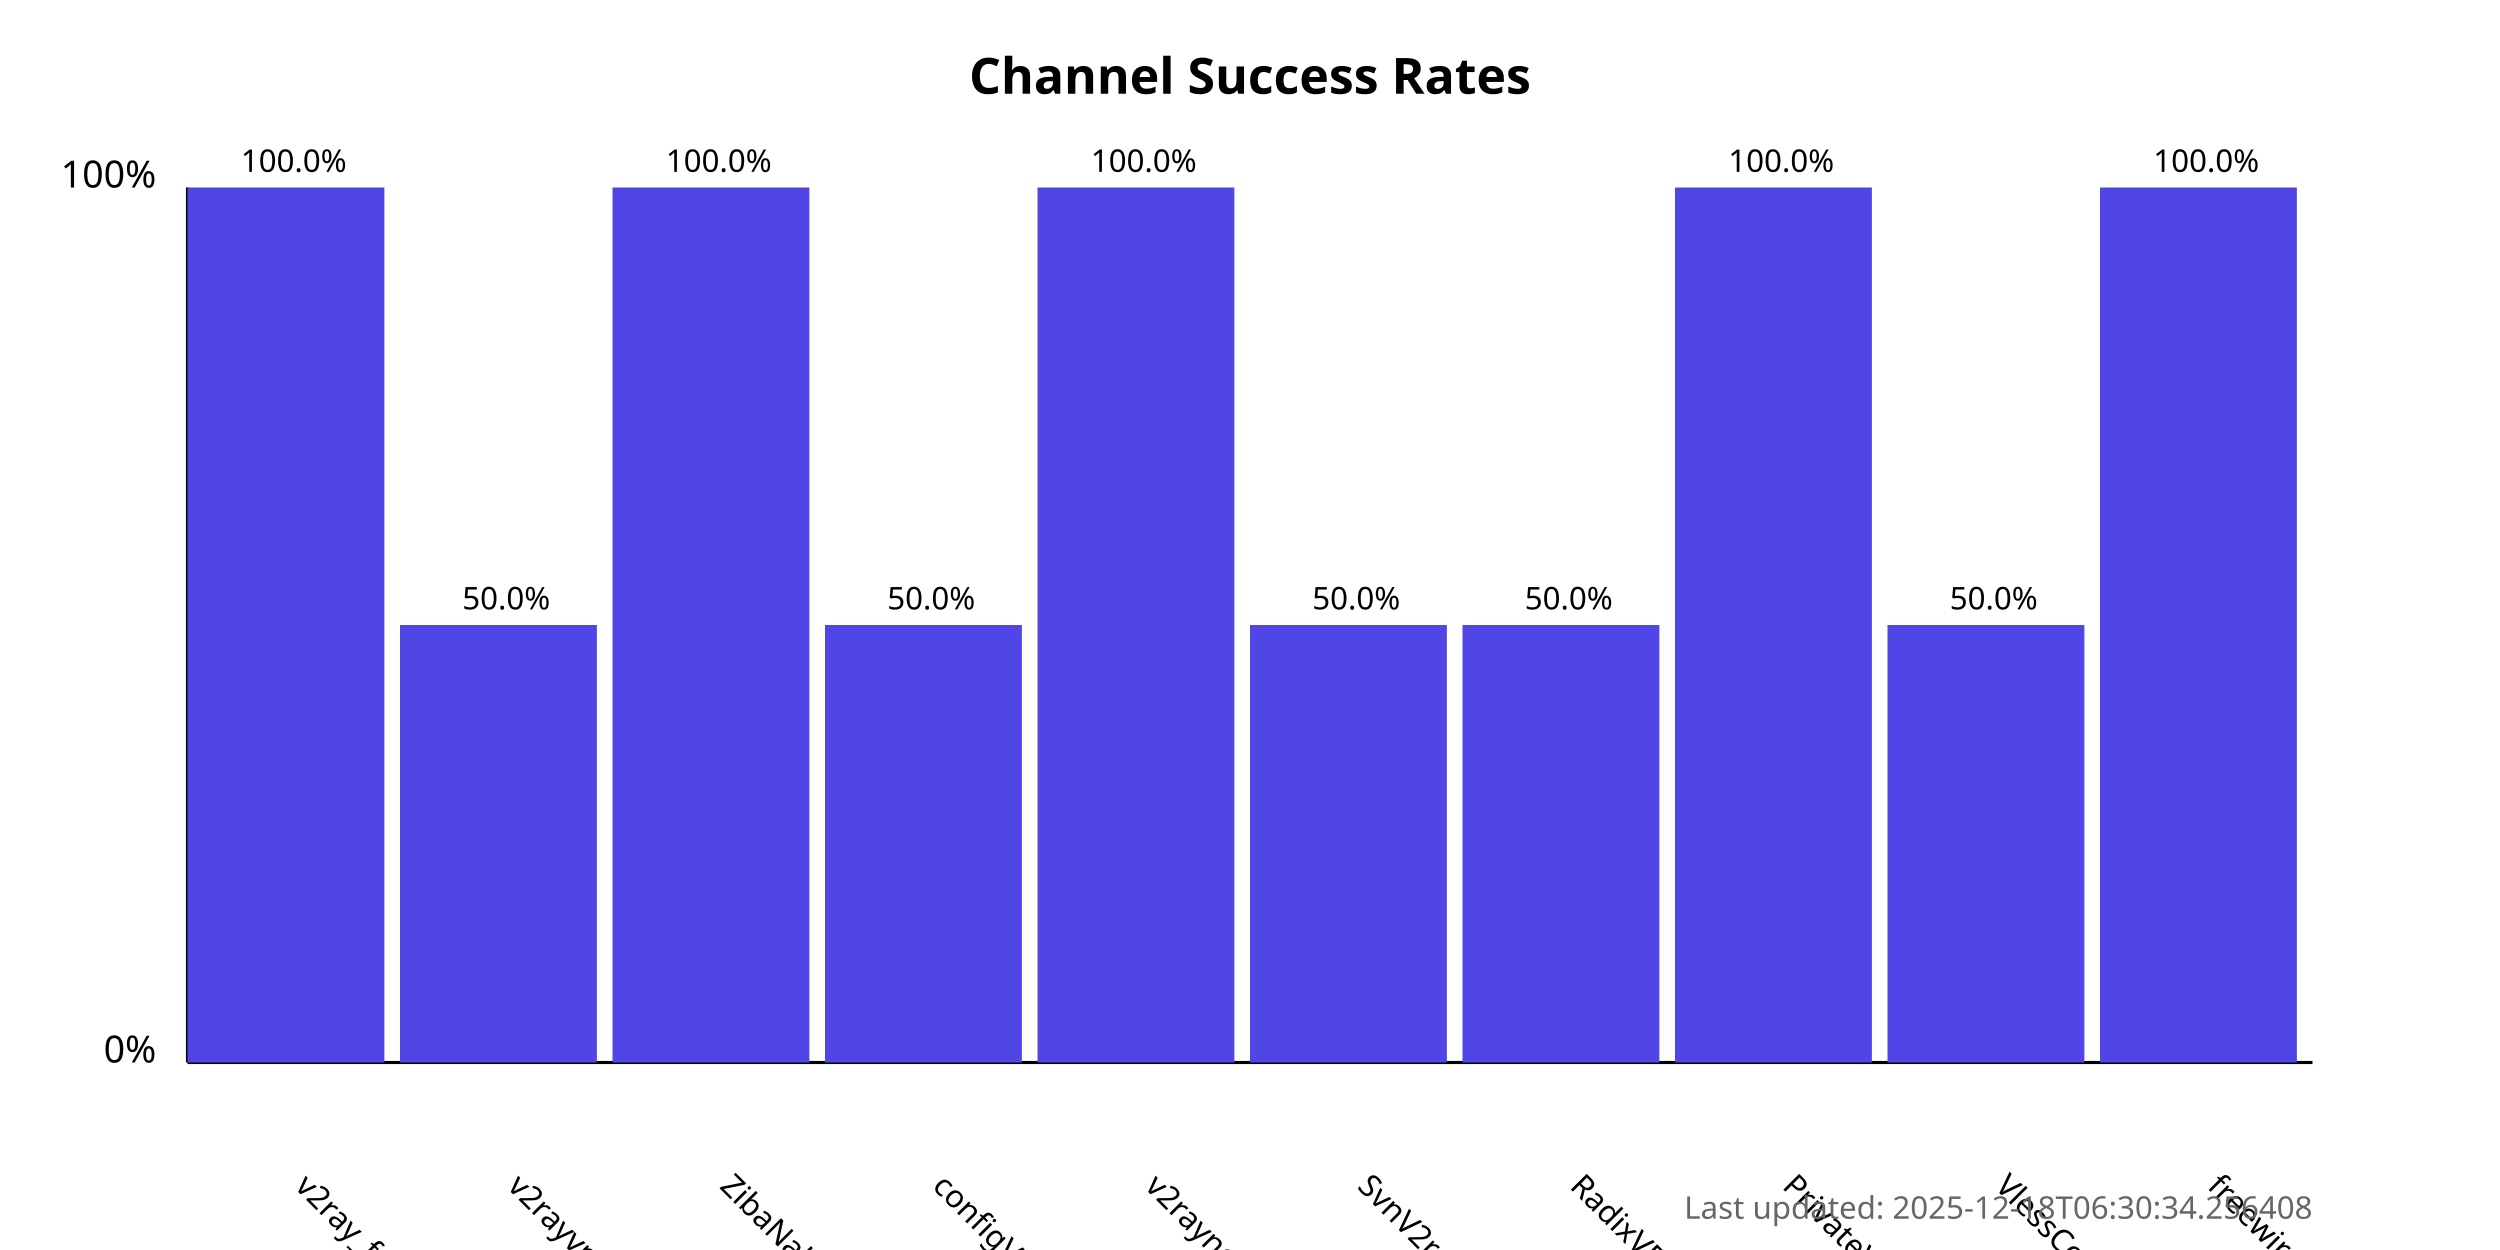
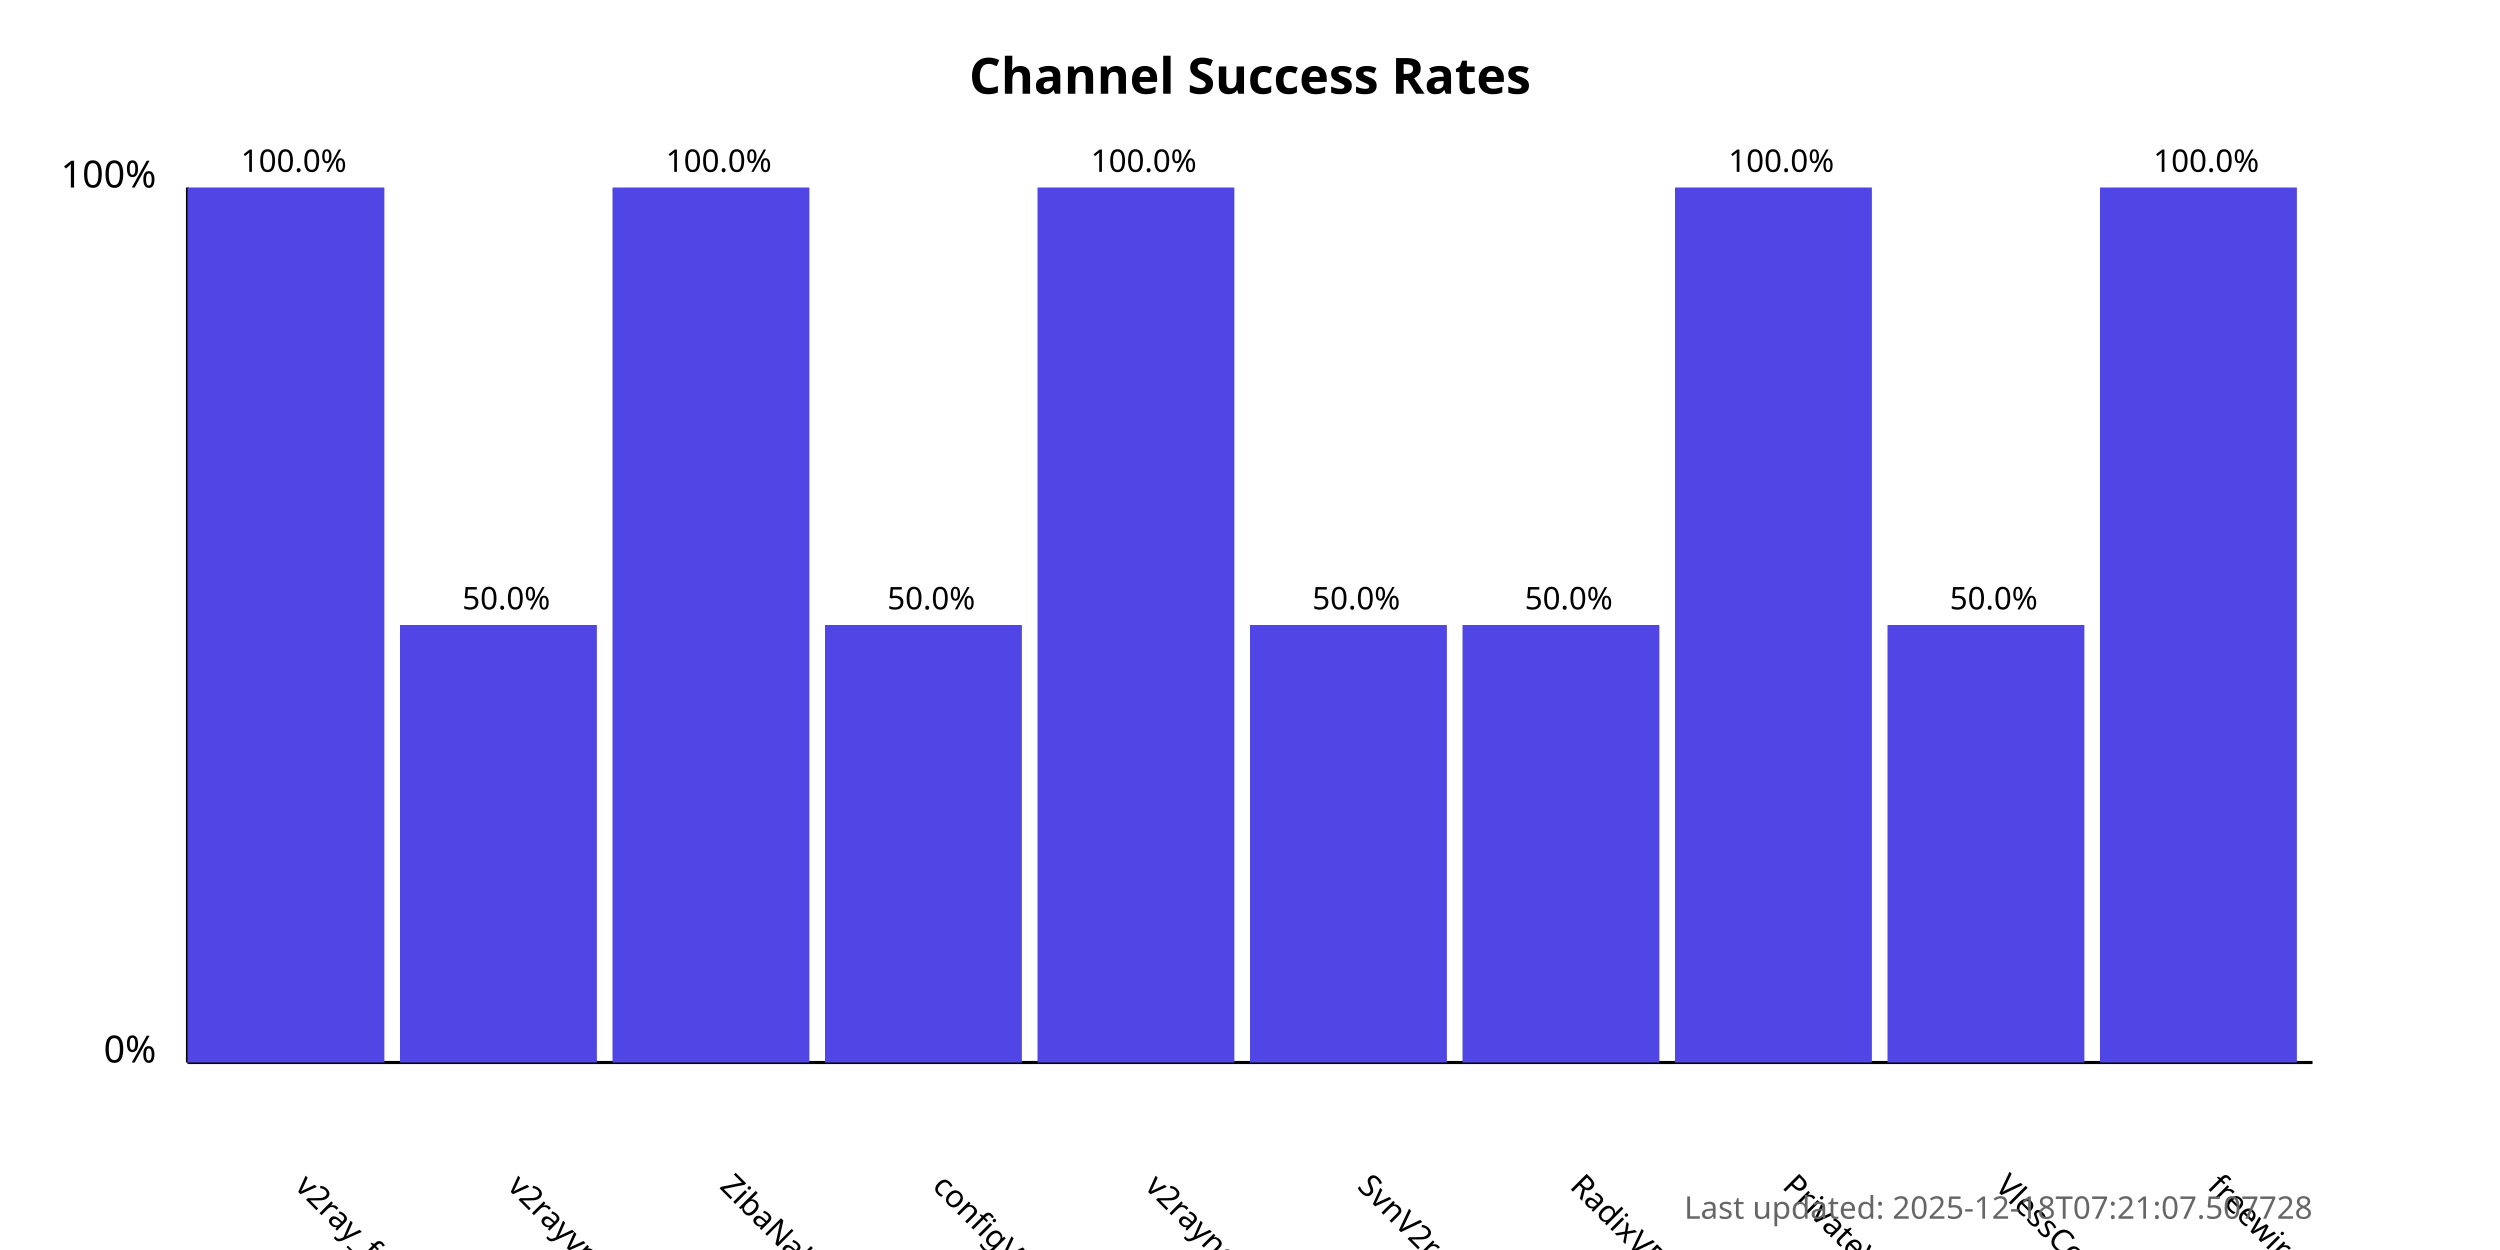
<svg xmlns="http://www.w3.org/2000/svg" width="800" height="400">
  <style>
            .chart-title { font: bold 16px sans-serif; }
            .axis-label { font: 12px sans-serif; }
            .tick-label { font: 10px sans-serif; }
            .bar { fill: #4f46e5; }
            .bar:hover { fill: #6366f1; }
            .timestamp { font: 10px sans-serif; fill: #666; }
        </style>
  <text x="400.0" y="30" text-anchor="middle" class="chart-title">
            Channel Success Rates
        </text>
  <line x1="60" y1="340" x2="60" y2="60" stroke="black" stroke-width="1" />
  <line x1="60" y1="340" x2="740" y2="340" stroke="black" stroke-width="1" />
  <text x="50" y="340" text-anchor="end" class="axis-label">0%</text>
  <text x="50" y="60" text-anchor="end" class="axis-label">100%</text>
  <g>
    <rect x="60" y="60.0" width="63.0" height="280.0" class="bar" />
    <text x="94.0" y="380" transform="rotate(45, 94.0, 380)" text-anchor="start" class="tick-label">
                v2ray_free_conf
            </text>
    <text x="94.0" y="55.0" text-anchor="middle" class="tick-label">
                100.0%
            </text>
  </g>
  <g>
    <rect x="128.0" y="200.0" width="63.0" height="140.0" class="bar" />
    <text x="162.0" y="380" transform="rotate(45, 162.0, 380)" text-anchor="start" class="tick-label">
                v2rayvpno
            </text>
    <text x="162.0" y="195.0" text-anchor="middle" class="tick-label">
                50.0%
            </text>
  </g>
  <g>
    <rect x="196.0" y="60.0" width="63.0" height="280.0" class="bar" />
    <text x="230.0" y="380" transform="rotate(45, 230.0, 380)" text-anchor="start" class="tick-label">
                ZibaNabz
            </text>
    <text x="230.0" y="55.0" text-anchor="middle" class="tick-label">
                100.0%
            </text>
  </g>
  <g>
    <rect x="264.0" y="200.0" width="63.0" height="140.0" class="bar" />
    <text x="298.0" y="380" transform="rotate(45, 298.0, 380)" text-anchor="start" class="tick-label">
                configV2rayForFree
            </text>
    <text x="298.0" y="195.0" text-anchor="middle" class="tick-label">
                50.0%
            </text>
  </g>
  <g>
    <rect x="332.0" y="60.0" width="63.0" height="280.0" class="bar" />
    <text x="366.0" y="380" transform="rotate(45, 366.0, 380)" text-anchor="start" class="tick-label">
                v2rayngvpn
            </text>
    <text x="366.0" y="55.0" text-anchor="middle" class="tick-label">
                100.0%
            </text>
  </g>
  <g>
    <rect x="400.0" y="200.0" width="63.0" height="140.0" class="bar" />
    <text x="434.0" y="380" transform="rotate(45, 434.0, 380)" text-anchor="start" class="tick-label">
                SvnV2ray
            </text>
    <text x="434.0" y="195.0" text-anchor="middle" class="tick-label">
                50.0%
            </text>
  </g>
  <g>
    <rect x="468.0" y="200.0" width="63.0" height="140.0" class="bar" />
    <text x="502.0" y="380" transform="rotate(45, 502.0, 380)" text-anchor="start" class="tick-label">
                RadixVPN
            </text>
    <text x="502.0" y="195.0" text-anchor="middle" class="tick-label">
                50.0%
            </text>
  </g>
  <g>
    <rect x="536.0" y="60.0" width="63.0" height="280.0" class="bar" />
    <text x="570.0" y="380" transform="rotate(45, 570.0, 380)" text-anchor="start" class="tick-label">
                PrivateVPNs
            </text>
    <text x="570.0" y="55.0" text-anchor="middle" class="tick-label">
                100.0%
            </text>
  </g>
  <g>
    <rect x="604.0" y="200.0" width="63.0" height="140.0" class="bar" />
    <text x="638.0" y="380" transform="rotate(45, 638.0, 380)" text-anchor="start" class="tick-label">
                VlessConfig
            </text>
    <text x="638.0" y="195.0" text-anchor="middle" class="tick-label">
                50.0%
            </text>
  </g>
  <g>
    <rect x="672.0" y="60.0" width="63.0" height="280.0" class="bar" />
    <text x="706.0" y="380" transform="rotate(45, 706.0, 380)" text-anchor="start" class="tick-label">
                freewireguard
            </text>
    <text x="706.0" y="55.0" text-anchor="middle" class="tick-label">
                100.0%
            </text>
  </g>
  <text x="740" y="390" text-anchor="end" class="timestamp">
-             Last updated: 2025-12-18T06:30:34.256408
+             Last updated: 2025-12-18T07:21:07.507728
        </text>
</svg>
